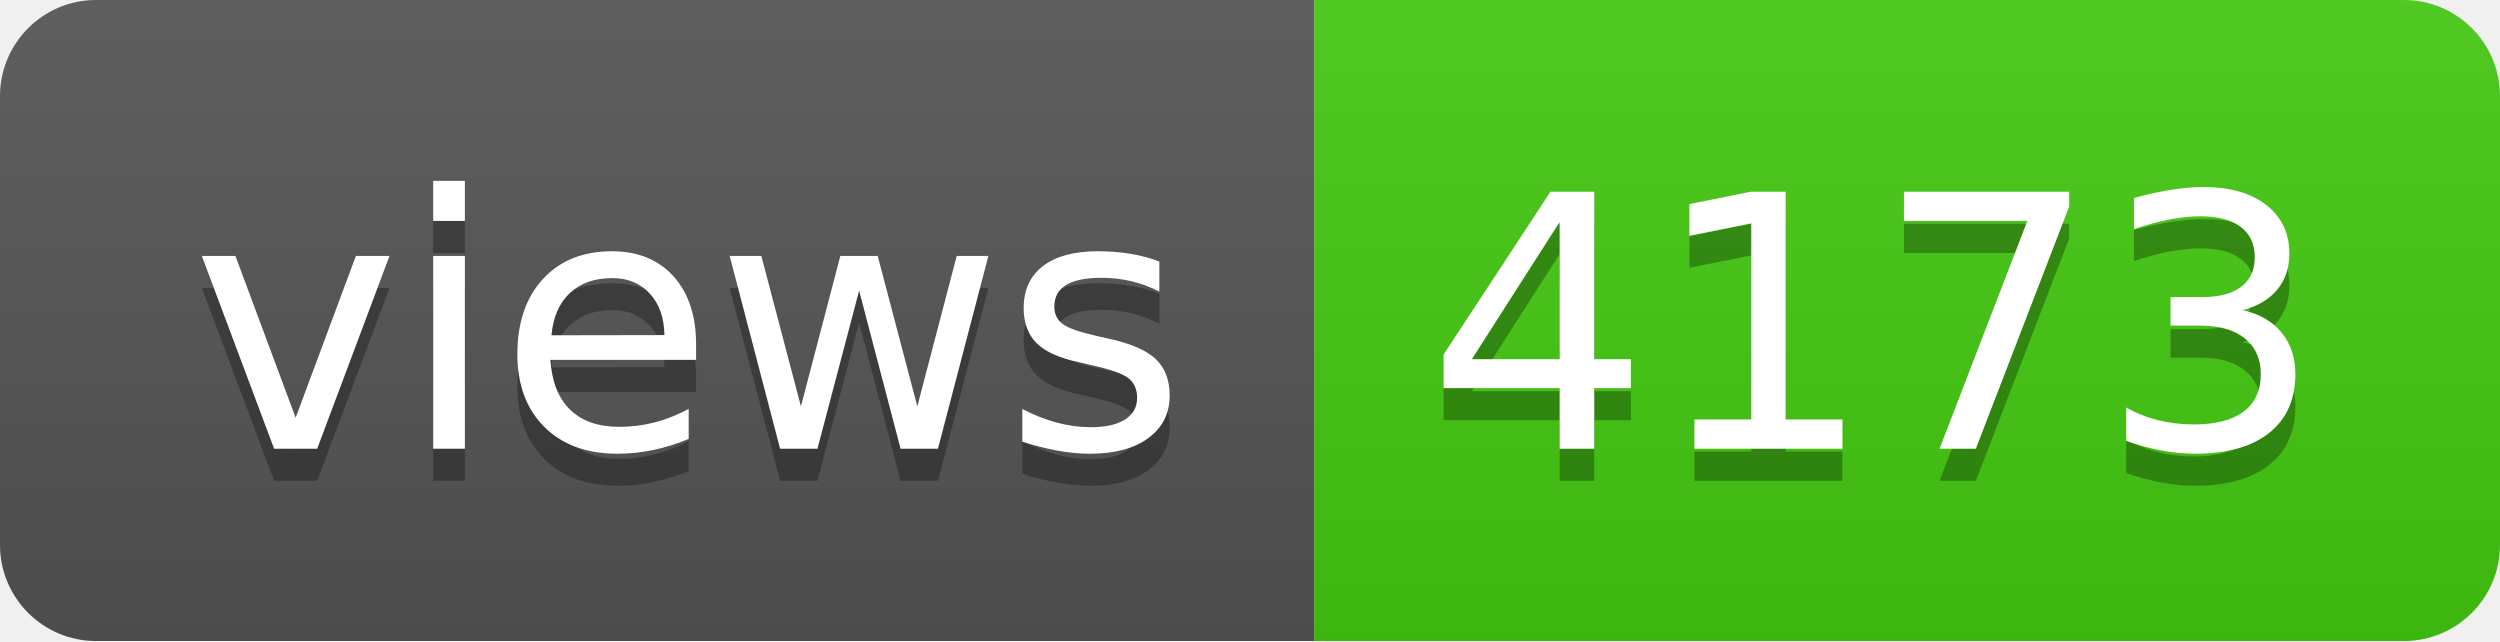
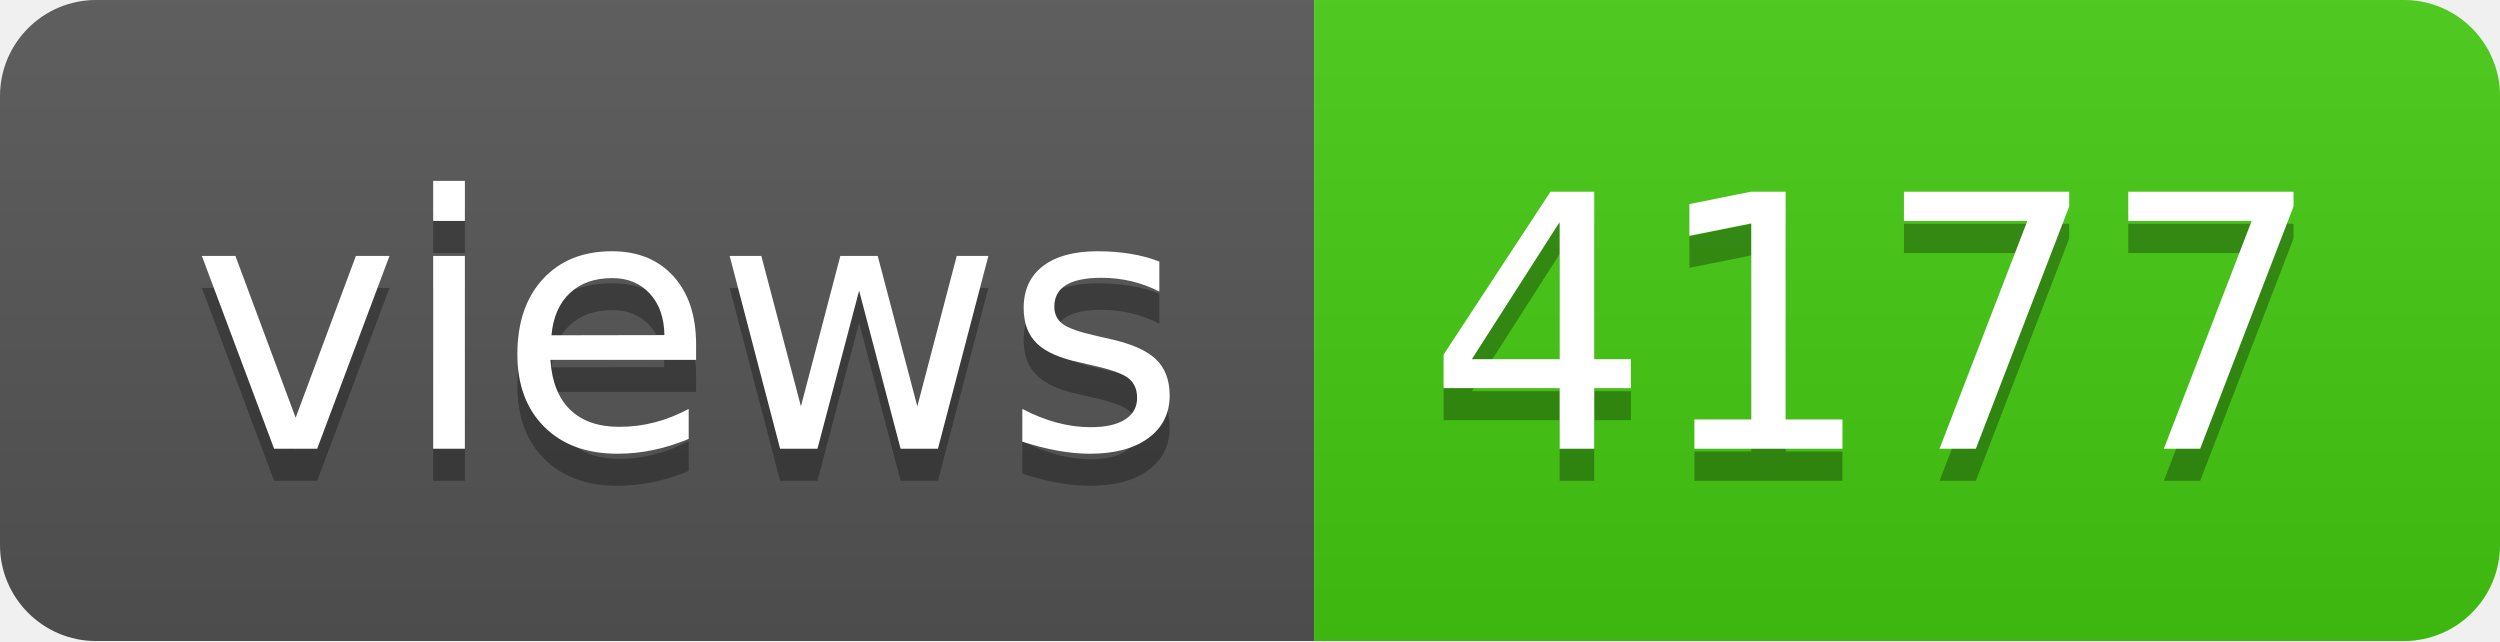
- <svg xmlns="http://www.w3.org/2000/svg" width="78" height="20" role="img" aria-label="views: 4173">
+ <svg xmlns="http://www.w3.org/2000/svg" width="78" height="20" role="img" aria-label="views: 4177">
  <linearGradient id="s" x2="0" y2="100%">
    <stop offset="0" stop-color="#bbb" stop-opacity=".1" />
    <stop offset="1" stop-opacity=".1" />
  </linearGradient>
  <clipPath id="r">
    <rect width="78" height="20" rx="3" fill="#fff" />
  </clipPath>
  <g clip-path="url(#r)">
    <rect width="41" height="20" fill="#555" />
    <rect x="41" width="37" height="20" fill="#4c1" />
    <rect width="78" height="20" fill="url(#s)" />
  </g>
  <g fill="#fff" text-anchor="middle" font-family="Verdana,Geneva,DejaVu Sans,sans-serif" text-rendering="geometricPrecision" font-size="110">
    <text aria-hidden="true" x="215" y="150" fill="#010101" fill-opacity=".3" transform="scale(.1)" textLength="310">views</text>
    <text x="215" y="140" transform="scale(.1)" fill="#fff" textLength="310">views</text>
-     <text aria-hidden="true" x="585" y="150" fill="#010101" fill-opacity=".3" transform="scale(.1)" textLength="270">4173</text>
-     <text x="585" y="140" transform="scale(.1)" fill="#fff" textLength="270">4173</text>
+     <text aria-hidden="true" x="585" y="150" fill="#010101" fill-opacity=".3" transform="scale(.1)" textLength="270">4177</text>
+     <text x="585" y="140" transform="scale(.1)" fill="#fff" textLength="270">4177</text>
  </g>
</svg>
